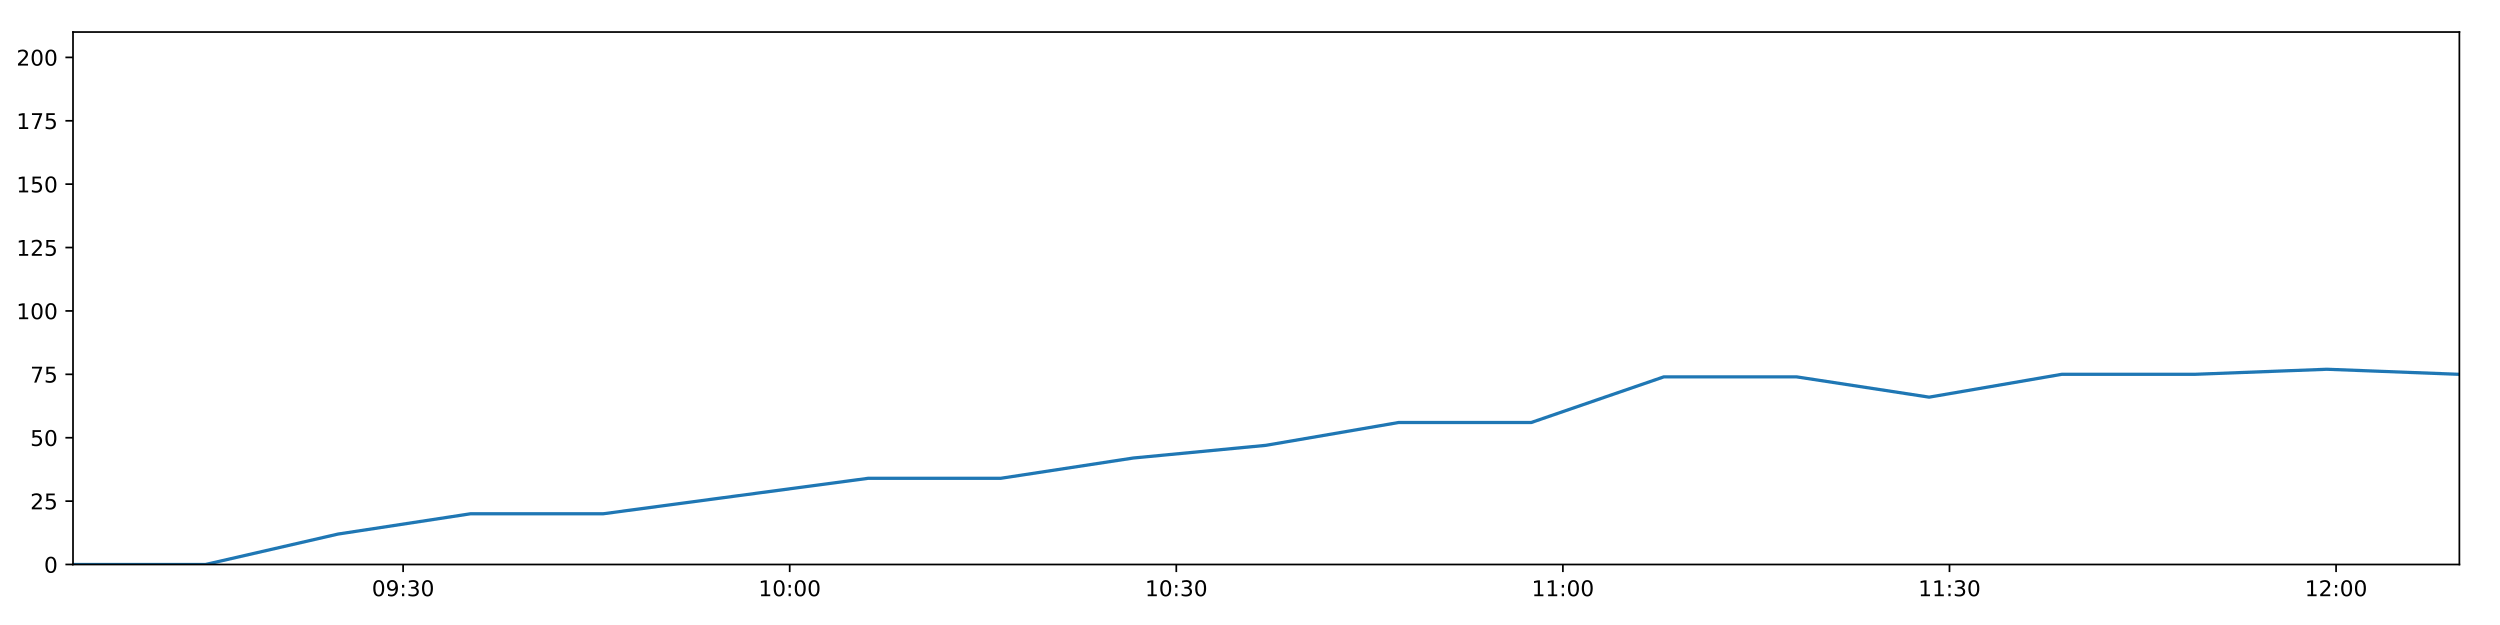
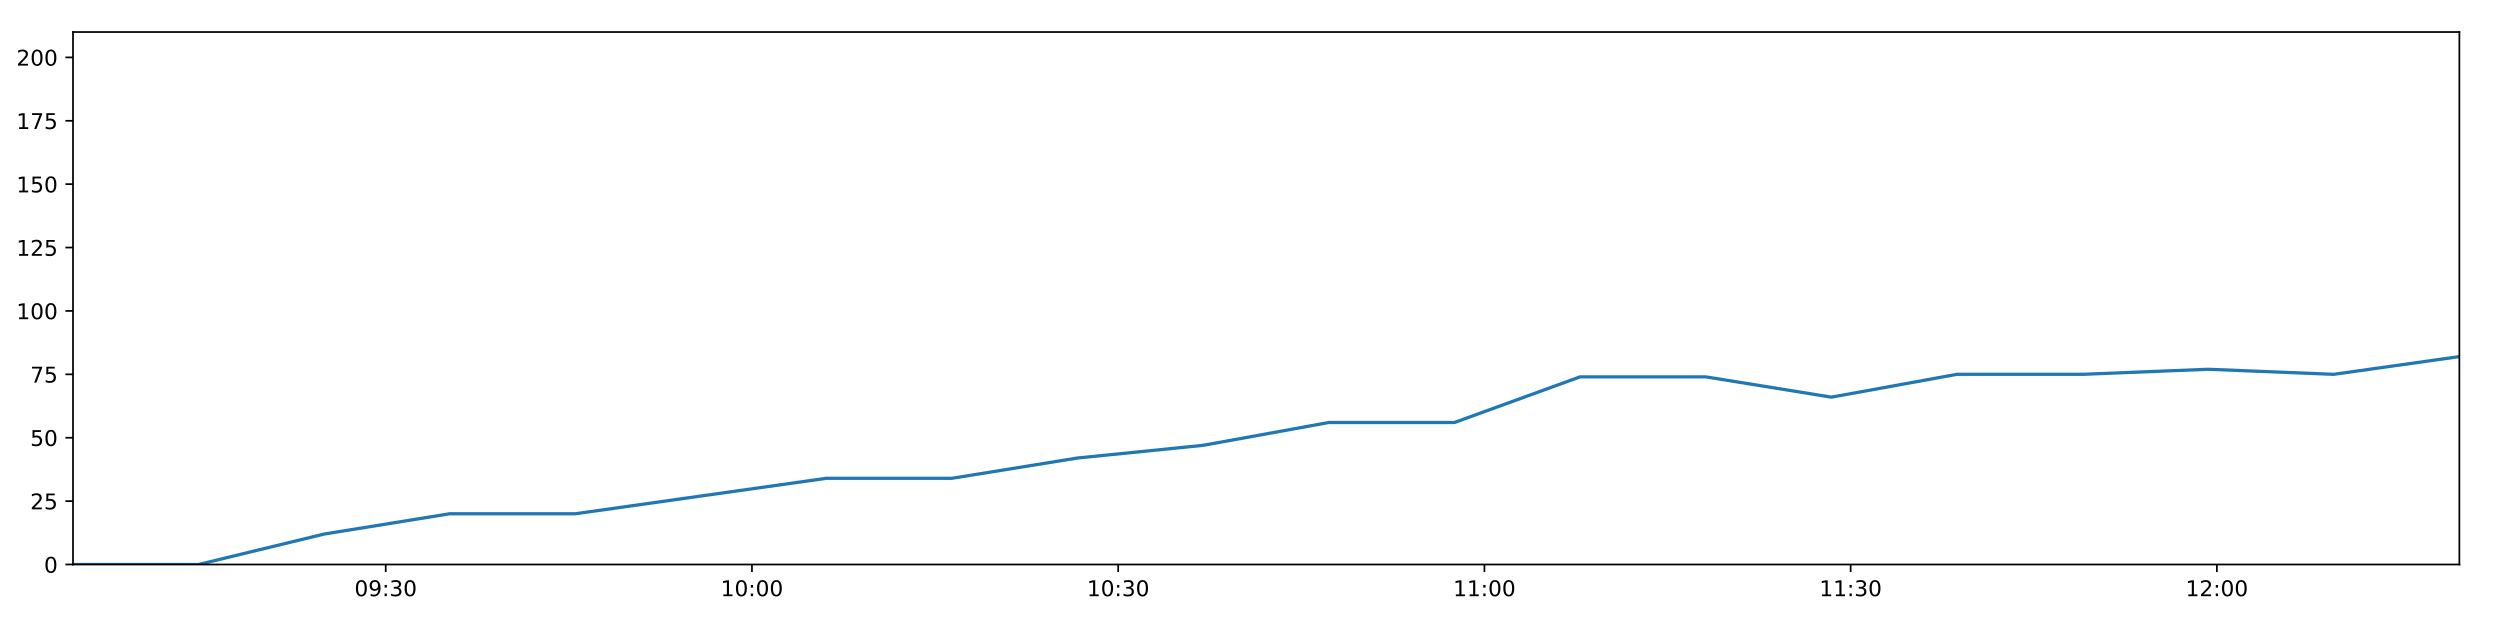
<svg xmlns="http://www.w3.org/2000/svg" xmlns:xlink="http://www.w3.org/1999/xlink" height="288pt" version="1.1" viewBox="0 0 1152 288" width="1152pt">
  <defs>
    <style type="text/css">
*{stroke-linecap:butt;stroke-linejoin:round;}
  </style>
  </defs>
  <g id="figure_1">
    <g id="patch_1">
      <path d="M 0 288  L 1152 288  L 1152 0  L 0 0  z " style="fill:#ffffff;" />
    </g>
    <g id="axes_1">
      <g id="patch_2">
        <path d="M 33.64 260.12  L 1133.28 260.12  L 1133.28 14.76  L 33.64 14.76  z " style="fill:#ffffff;" />
      </g>
      <g id="matplotlib.axis_1">
        <g id="xtick_1">
          <g id="line2d_1">
            <defs>
-               <path d="M 0 0  L 0 3.5  " id="m1869d0d105" style="stroke:#000000;stroke-width:0.8;" />
-             </defs>
-             <g>
-               <use style="stroke:#000000;stroke-width:0.8;" x="185.752" xlink:href="#m1869d0d105" y="260.12" />
+               <path d="M 0 0  L 0 3.5  " id="mfd5310eaa5" style="stroke:#000000;stroke-width:0.8;" />
+             </defs>
+             <g>
+               <use style="stroke:#000000;stroke-width:0.8;" x="177.74" xlink:href="#mfd5310eaa5" y="260.12" />
            </g>
          </g>
          <g id="text_1">
            <defs>
              <path d="M 31.781 66.406  Q 24.172 66.406 20.328 58.906  Q 16.5 51.422 16.5 36.375  Q 16.5 21.391 20.328 13.891  Q 24.172 6.391 31.781 6.391  Q 39.453 6.391 43.281 13.891  Q 47.125 21.391 47.125 36.375  Q 47.125 51.422 43.281 58.906  Q 39.453 66.406 31.781 66.406  z M 31.781 74.219  Q 44.047 74.219 50.516 64.516  Q 56.984 54.828 56.984 36.375  Q 56.984 17.969 50.516 8.266  Q 44.047 -1.422 31.781 -1.422  Q 19.531 -1.422 13.062 8.266  Q 6.594 17.969 6.594 36.375  Q 6.594 54.828 13.062 64.516  Q 19.531 74.219 31.781 74.219  z " id="DejaVuSans-48" />
              <path d="M 10.984 1.516  L 10.984 10.5  Q 14.703 8.734 18.5 7.812  Q 22.312 6.891 25.984 6.891  Q 35.75 6.891 40.891 13.453  Q 46.047 20.016 46.781 33.406  Q 43.953 29.203 39.594 26.953  Q 35.25 24.703 29.984 24.703  Q 19.047 24.703 12.672 31.312  Q 6.297 37.938 6.297 49.422  Q 6.297 60.641 12.938 67.422  Q 19.578 74.219 30.609 74.219  Q 43.266 74.219 49.922 64.516  Q 56.594 54.828 56.594 36.375  Q 56.594 19.141 48.406 8.859  Q 40.234 -1.422 26.422 -1.422  Q 22.703 -1.422 18.891 -0.688  Q 15.094 0.047 10.984 1.516  z M 30.609 32.422  Q 37.25 32.422 41.125 36.953  Q 45.016 41.5 45.016 49.422  Q 45.016 57.281 41.125 61.844  Q 37.25 66.406 30.609 66.406  Q 23.969 66.406 20.094 61.844  Q 16.219 57.281 16.219 49.422  Q 16.219 41.5 20.094 36.953  Q 23.969 32.422 30.609 32.422  z " id="DejaVuSans-57" />
              <path d="M 11.719 12.406  L 22.016 12.406  L 22.016 0  L 11.719 0  z M 11.719 51.703  L 22.016 51.703  L 22.016 39.312  L 11.719 39.312  z " id="DejaVuSans-58" />
              <path d="M 40.578 39.312  Q 47.656 37.797 51.625 33  Q 55.609 28.219 55.609 21.188  Q 55.609 10.406 48.188 4.484  Q 40.766 -1.422 27.094 -1.422  Q 22.516 -1.422 17.656 -0.516  Q 12.797 0.391 7.625 2.203  L 7.625 11.719  Q 11.719 9.328 16.594 8.109  Q 21.484 6.891 26.812 6.891  Q 36.078 6.891 40.938 10.547  Q 45.797 14.203 45.797 21.188  Q 45.797 27.641 41.281 31.266  Q 36.766 34.906 28.719 34.906  L 20.219 34.906  L 20.219 43.016  L 29.109 43.016  Q 36.375 43.016 40.234 45.922  Q 44.094 48.828 44.094 54.297  Q 44.094 59.906 40.109 62.906  Q 36.141 65.922 28.719 65.922  Q 24.656 65.922 20.016 65.031  Q 15.375 64.156 9.812 62.312  L 9.812 71.094  Q 15.438 72.656 20.344 73.438  Q 25.25 74.219 29.594 74.219  Q 40.828 74.219 47.359 69.109  Q 53.906 64.016 53.906 55.328  Q 53.906 49.266 50.438 45.094  Q 46.969 40.922 40.578 39.312  z " id="DejaVuSans-51" />
            </defs>
-             <g transform="translate(171.3428 274.7184)scale(0.1 -0.1)">
+             <g transform="translate(163.3308 274.7184)scale(0.1 -0.1)">
              <use xlink:href="#DejaVuSans-48" />
              <use x="63.623" xlink:href="#DejaVuSans-57" />
              <use x="127.246" xlink:href="#DejaVuSans-58" />
              <use x="160.938" xlink:href="#DejaVuSans-51" />
              <use x="224.561" xlink:href="#DejaVuSans-48" />
            </g>
          </g>
        </g>
        <g id="xtick_2">
          <g id="line2d_2">
            <g>
-               <use style="stroke:#000000;stroke-width:0.8;" x="363.895" xlink:href="#m1869d0d105" y="260.12" />
+               <use style="stroke:#000000;stroke-width:0.8;" x="346.5" xlink:href="#mfd5310eaa5" y="260.12" />
            </g>
          </g>
          <g id="text_2">
            <defs>
              <path d="M 12.406 8.297  L 28.516 8.297  L 28.516 63.922  L 10.984 60.406  L 10.984 69.391  L 28.422 72.906  L 38.281 72.906  L 38.281 8.297  L 54.391 8.297  L 54.391 0  L 12.406 0  z " id="DejaVuSans-49" />
            </defs>
-             <g transform="translate(349.4854 274.7184)scale(0.1 -0.1)">
+             <g transform="translate(332.0904 274.7184)scale(0.1 -0.1)">
              <use xlink:href="#DejaVuSans-49" />
              <use x="63.623" xlink:href="#DejaVuSans-48" />
              <use x="127.246" xlink:href="#DejaVuSans-58" />
              <use x="160.938" xlink:href="#DejaVuSans-48" />
              <use x="224.561" xlink:href="#DejaVuSans-48" />
            </g>
          </g>
        </g>
        <g id="xtick_3">
          <g id="line2d_3">
            <g>
-               <use style="stroke:#000000;stroke-width:0.8;" x="542.037" xlink:href="#m1869d0d105" y="260.12" />
+               <use style="stroke:#000000;stroke-width:0.8;" x="515.259" xlink:href="#mfd5310eaa5" y="260.12" />
            </g>
          </g>
          <g id="text_3">
-             <g transform="translate(527.6281 274.7184)scale(0.1 -0.1)">
+             <g transform="translate(500.8501 274.7184)scale(0.1 -0.1)">
              <use xlink:href="#DejaVuSans-49" />
              <use x="63.623" xlink:href="#DejaVuSans-48" />
              <use x="127.246" xlink:href="#DejaVuSans-58" />
              <use x="160.938" xlink:href="#DejaVuSans-51" />
              <use x="224.561" xlink:href="#DejaVuSans-48" />
            </g>
          </g>
        </g>
        <g id="xtick_4">
          <g id="line2d_4">
            <g>
-               <use style="stroke:#000000;stroke-width:0.8;" x="720.18" xlink:href="#m1869d0d105" y="260.12" />
+               <use style="stroke:#000000;stroke-width:0.8;" x="684.019" xlink:href="#mfd5310eaa5" y="260.12" />
            </g>
          </g>
          <g id="text_4">
-             <g transform="translate(705.7708 274.7184)scale(0.1 -0.1)">
+             <g transform="translate(669.6097 274.7184)scale(0.1 -0.1)">
              <use xlink:href="#DejaVuSans-49" />
              <use x="63.623" xlink:href="#DejaVuSans-49" />
              <use x="127.246" xlink:href="#DejaVuSans-58" />
              <use x="160.938" xlink:href="#DejaVuSans-48" />
              <use x="224.561" xlink:href="#DejaVuSans-48" />
            </g>
          </g>
        </g>
        <g id="xtick_5">
          <g id="line2d_5">
            <g>
-               <use style="stroke:#000000;stroke-width:0.8;" x="898.323" xlink:href="#m1869d0d105" y="260.12" />
+               <use style="stroke:#000000;stroke-width:0.8;" x="852.779" xlink:href="#mfd5310eaa5" y="260.12" />
            </g>
          </g>
          <g id="text_5">
-             <g transform="translate(883.9134 274.7184)scale(0.1 -0.1)">
+             <g transform="translate(838.3694 274.7184)scale(0.1 -0.1)">
              <use xlink:href="#DejaVuSans-49" />
              <use x="63.623" xlink:href="#DejaVuSans-49" />
              <use x="127.246" xlink:href="#DejaVuSans-58" />
              <use x="160.938" xlink:href="#DejaVuSans-51" />
              <use x="224.561" xlink:href="#DejaVuSans-48" />
            </g>
          </g>
        </g>
        <g id="xtick_6">
          <g id="line2d_6">
            <g>
-               <use style="stroke:#000000;stroke-width:0.8;" x="1076.465" xlink:href="#m1869d0d105" y="260.12" />
+               <use style="stroke:#000000;stroke-width:0.8;" x="1021.538" xlink:href="#mfd5310eaa5" y="260.12" />
            </g>
          </g>
          <g id="text_6">
            <defs>
              <path d="M 19.188 8.297  L 53.609 8.297  L 53.609 0  L 7.328 0  L 7.328 8.297  Q 12.938 14.109 22.625 23.891  Q 32.328 33.688 34.812 36.531  Q 39.547 41.844 41.422 45.531  Q 43.312 49.219 43.312 52.781  Q 43.312 58.594 39.234 62.25  Q 35.156 65.922 28.609 65.922  Q 23.969 65.922 18.812 64.312  Q 13.672 62.703 7.812 59.422  L 7.812 69.391  Q 13.766 71.781 18.938 73  Q 24.125 74.219 28.422 74.219  Q 39.75 74.219 46.484 68.547  Q 53.219 62.891 53.219 53.422  Q 53.219 48.922 51.531 44.891  Q 49.859 40.875 45.406 35.406  Q 44.188 33.984 37.641 27.219  Q 31.109 20.453 19.188 8.297  z " id="DejaVuSans-50" />
            </defs>
-             <g transform="translate(1062.056 274.7184)scale(0.1 -0.1)">
+             <g transform="translate(1007.129 274.7184)scale(0.1 -0.1)">
              <use xlink:href="#DejaVuSans-49" />
              <use x="63.623" xlink:href="#DejaVuSans-50" />
              <use x="127.246" xlink:href="#DejaVuSans-58" />
              <use x="160.938" xlink:href="#DejaVuSans-48" />
              <use x="224.561" xlink:href="#DejaVuSans-48" />
            </g>
          </g>
        </g>
      </g>
      <g id="matplotlib.axis_2">
        <g id="ytick_1">
          <g id="line2d_7">
            <defs>
-               <path d="M 0 0  L -3.5 0  " id="m36d6ec5bdc" style="stroke:#000000;stroke-width:0.8;" />
-             </defs>
-             <g>
-               <use style="stroke:#000000;stroke-width:0.8;" x="33.64" xlink:href="#m36d6ec5bdc" y="260.12" />
+               <path d="M 0 0  L -3.5 0  " id="m74bc772b02" style="stroke:#000000;stroke-width:0.8;" />
+             </defs>
+             <g>
+               <use style="stroke:#000000;stroke-width:0.8;" x="33.64" xlink:href="#m74bc772b02" y="260.12" />
            </g>
          </g>
          <g id="text_7">
            <g transform="translate(20.2775 263.9192)scale(0.1 -0.1)">
              <use xlink:href="#DejaVuSans-48" />
            </g>
          </g>
        </g>
        <g id="ytick_2">
          <g id="line2d_8">
            <g>
-               <use style="stroke:#000000;stroke-width:0.8;" x="33.64" xlink:href="#m36d6ec5bdc" y="230.91" />
+               <use style="stroke:#000000;stroke-width:0.8;" x="33.64" xlink:href="#m74bc772b02" y="230.91" />
            </g>
          </g>
          <g id="text_8">
            <defs>
              <path d="M 10.797 72.906  L 49.516 72.906  L 49.516 64.594  L 19.828 64.594  L 19.828 46.734  Q 21.969 47.469 24.109 47.828  Q 26.266 48.188 28.422 48.188  Q 40.625 48.188 47.75 41.5  Q 54.891 34.812 54.891 23.391  Q 54.891 11.625 47.562 5.094  Q 40.234 -1.422 26.906 -1.422  Q 22.312 -1.422 17.547 -0.641  Q 12.797 0.141 7.719 1.703  L 7.719 11.625  Q 12.109 9.234 16.797 8.062  Q 21.484 6.891 26.703 6.891  Q 35.156 6.891 40.078 11.328  Q 45.016 15.766 45.016 23.391  Q 45.016 31 40.078 35.438  Q 35.156 39.891 26.703 39.891  Q 22.75 39.891 18.812 39.016  Q 14.891 38.141 10.797 36.281  z " id="DejaVuSans-53" />
            </defs>
            <g transform="translate(13.915 234.7097)scale(0.1 -0.1)">
              <use xlink:href="#DejaVuSans-50" />
              <use x="63.623" xlink:href="#DejaVuSans-53" />
            </g>
          </g>
        </g>
        <g id="ytick_3">
          <g id="line2d_9">
            <g>
-               <use style="stroke:#000000;stroke-width:0.8;" x="33.64" xlink:href="#m36d6ec5bdc" y="201.701" />
+               <use style="stroke:#000000;stroke-width:0.8;" x="33.64" xlink:href="#m74bc772b02" y="201.701" />
            </g>
          </g>
          <g id="text_9">
            <g transform="translate(13.915 205.5002)scale(0.1 -0.1)">
              <use xlink:href="#DejaVuSans-53" />
              <use x="63.623" xlink:href="#DejaVuSans-48" />
            </g>
          </g>
        </g>
        <g id="ytick_4">
          <g id="line2d_10">
            <g>
-               <use style="stroke:#000000;stroke-width:0.8;" x="33.64" xlink:href="#m36d6ec5bdc" y="172.491" />
+               <use style="stroke:#000000;stroke-width:0.8;" x="33.64" xlink:href="#m74bc772b02" y="172.491" />
            </g>
          </g>
          <g id="text_10">
            <defs>
              <path d="M 8.203 72.906  L 55.078 72.906  L 55.078 68.703  L 28.609 0  L 18.312 0  L 43.219 64.594  L 8.203 64.594  z " id="DejaVuSans-55" />
            </defs>
            <g transform="translate(13.915 176.2906)scale(0.1 -0.1)">
              <use xlink:href="#DejaVuSans-55" />
              <use x="63.623" xlink:href="#DejaVuSans-53" />
            </g>
          </g>
        </g>
        <g id="ytick_5">
          <g id="line2d_11">
            <g>
-               <use style="stroke:#000000;stroke-width:0.8;" x="33.64" xlink:href="#m36d6ec5bdc" y="143.282" />
+               <use style="stroke:#000000;stroke-width:0.8;" x="33.64" xlink:href="#m74bc772b02" y="143.282" />
            </g>
          </g>
          <g id="text_11">
            <g transform="translate(7.5525 147.0811)scale(0.1 -0.1)">
              <use xlink:href="#DejaVuSans-49" />
              <use x="63.623" xlink:href="#DejaVuSans-48" />
              <use x="127.246" xlink:href="#DejaVuSans-48" />
            </g>
          </g>
        </g>
        <g id="ytick_6">
          <g id="line2d_12">
            <g>
-               <use style="stroke:#000000;stroke-width:0.8;" x="33.64" xlink:href="#m36d6ec5bdc" y="114.072" />
+               <use style="stroke:#000000;stroke-width:0.8;" x="33.64" xlink:href="#m74bc772b02" y="114.072" />
            </g>
          </g>
          <g id="text_12">
            <g transform="translate(7.5525 117.8716)scale(0.1 -0.1)">
              <use xlink:href="#DejaVuSans-49" />
              <use x="63.623" xlink:href="#DejaVuSans-50" />
              <use x="127.246" xlink:href="#DejaVuSans-53" />
            </g>
          </g>
        </g>
        <g id="ytick_7">
          <g id="line2d_13">
            <g>
-               <use style="stroke:#000000;stroke-width:0.8;" x="33.64" xlink:href="#m36d6ec5bdc" y="84.863" />
+               <use style="stroke:#000000;stroke-width:0.8;" x="33.64" xlink:href="#m74bc772b02" y="84.863" />
            </g>
          </g>
          <g id="text_13">
            <g transform="translate(7.5525 88.66208)scale(0.1 -0.1)">
              <use xlink:href="#DejaVuSans-49" />
              <use x="63.623" xlink:href="#DejaVuSans-53" />
              <use x="127.246" xlink:href="#DejaVuSans-48" />
            </g>
          </g>
        </g>
        <g id="ytick_8">
          <g id="line2d_14">
            <g>
-               <use style="stroke:#000000;stroke-width:0.8;" x="33.64" xlink:href="#m36d6ec5bdc" y="55.653" />
+               <use style="stroke:#000000;stroke-width:0.8;" x="33.64" xlink:href="#m74bc772b02" y="55.653" />
            </g>
          </g>
          <g id="text_14">
            <g transform="translate(7.5525 59.45255)scale(0.1 -0.1)">
              <use xlink:href="#DejaVuSans-49" />
              <use x="63.623" xlink:href="#DejaVuSans-55" />
              <use x="127.246" xlink:href="#DejaVuSans-53" />
            </g>
          </g>
        </g>
        <g id="ytick_9">
          <g id="line2d_15">
            <g>
-               <use style="stroke:#000000;stroke-width:0.8;" x="33.64" xlink:href="#m36d6ec5bdc" y="26.444" />
+               <use style="stroke:#000000;stroke-width:0.8;" x="33.64" xlink:href="#m74bc772b02" y="26.444" />
            </g>
          </g>
          <g id="text_15">
            <g transform="translate(7.5525 30.24303)scale(0.1 -0.1)">
              <use xlink:href="#DejaVuSans-50" />
              <use x="63.623" xlink:href="#DejaVuSans-48" />
              <use x="127.246" xlink:href="#DejaVuSans-48" />
            </g>
          </g>
        </g>
      </g>
      <g id="line2d_16">
-         <path clip-path="url(#p5d57344147)" d="M 33.64 260.12  L 94.68 260.12  L 155.743 246.099  L 216.769 236.752  L 277.864 236.752  L 338.962 228.574  L 400.08 220.395  L 461.173 220.395  L 522.251 211.048  L 583.341 205.206  L 644.479 194.691  L 705.581 194.691  L 766.673 173.66  L 827.869 173.66  L 888.945 183.007  L 950.008 172.491  L 1011.085 172.491  L 1072.196 170.155  L 1133.28 172.491  " style="fill:none;stroke:#1f77b4;stroke-linecap:square;stroke-width:1.5;" />
+         <path clip-path="url(#p0480322baa)" d="M 33.64 260.12  L 91.465 260.12  L 149.312 246.099  L 207.124 236.752  L 265 236.752  L 322.881 228.574  L 380.779 220.395  L 438.654 220.395  L 496.515 211.048  L 554.388 205.206  L 612.305 194.691  L 670.189 194.691  L 728.064 173.66  L 786.036 173.66  L 843.895 183.007  L 901.741 172.491  L 959.601 172.491  L 1017.494 170.155  L 1075.36 172.491  L 1133.28 164.313  " style="fill:none;stroke:#1f77b4;stroke-linecap:square;stroke-width:1.5;" />
      </g>
      <g id="patch_3">
        <path d="M 33.64 260.12  L 33.64 14.76  " style="fill:none;stroke:#000000;stroke-linecap:square;stroke-linejoin:miter;stroke-width:0.8;" />
      </g>
      <g id="patch_4">
        <path d="M 1133.28 260.12  L 1133.28 14.76  " style="fill:none;stroke:#000000;stroke-linecap:square;stroke-linejoin:miter;stroke-width:0.8;" />
      </g>
      <g id="patch_5">
        <path d="M 33.64 260.12  L 1133.28 260.12  " style="fill:none;stroke:#000000;stroke-linecap:square;stroke-linejoin:miter;stroke-width:0.8;" />
      </g>
      <g id="patch_6">
        <path d="M 33.64 14.76  L 1133.28 14.76  " style="fill:none;stroke:#000000;stroke-linecap:square;stroke-linejoin:miter;stroke-width:0.8;" />
      </g>
    </g>
  </g>
  <defs>
-     <clipPath id="p5d57344147">
+     <clipPath id="p0480322baa">
      <rect height="245.36" width="1099.64" x="33.64" y="14.76" />
    </clipPath>
  </defs>
</svg>
